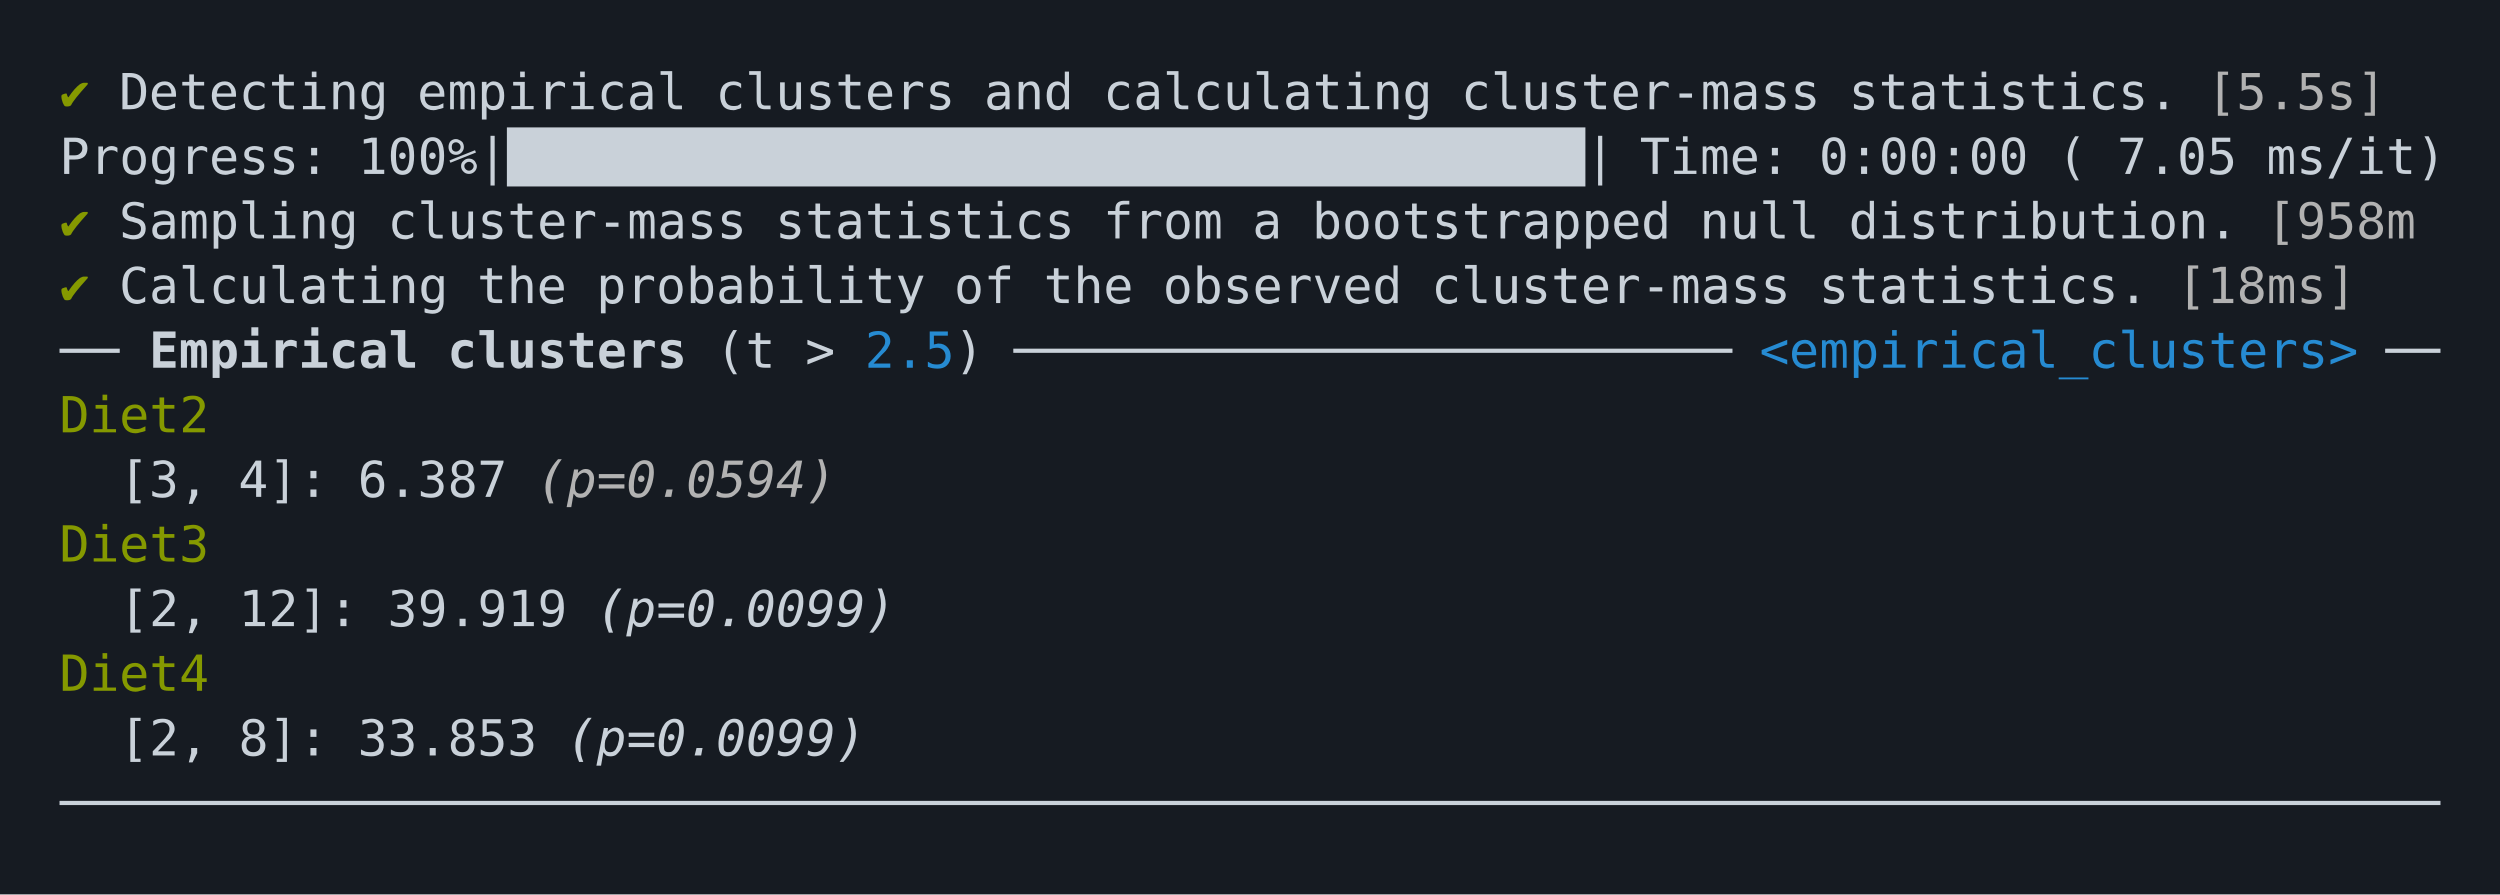
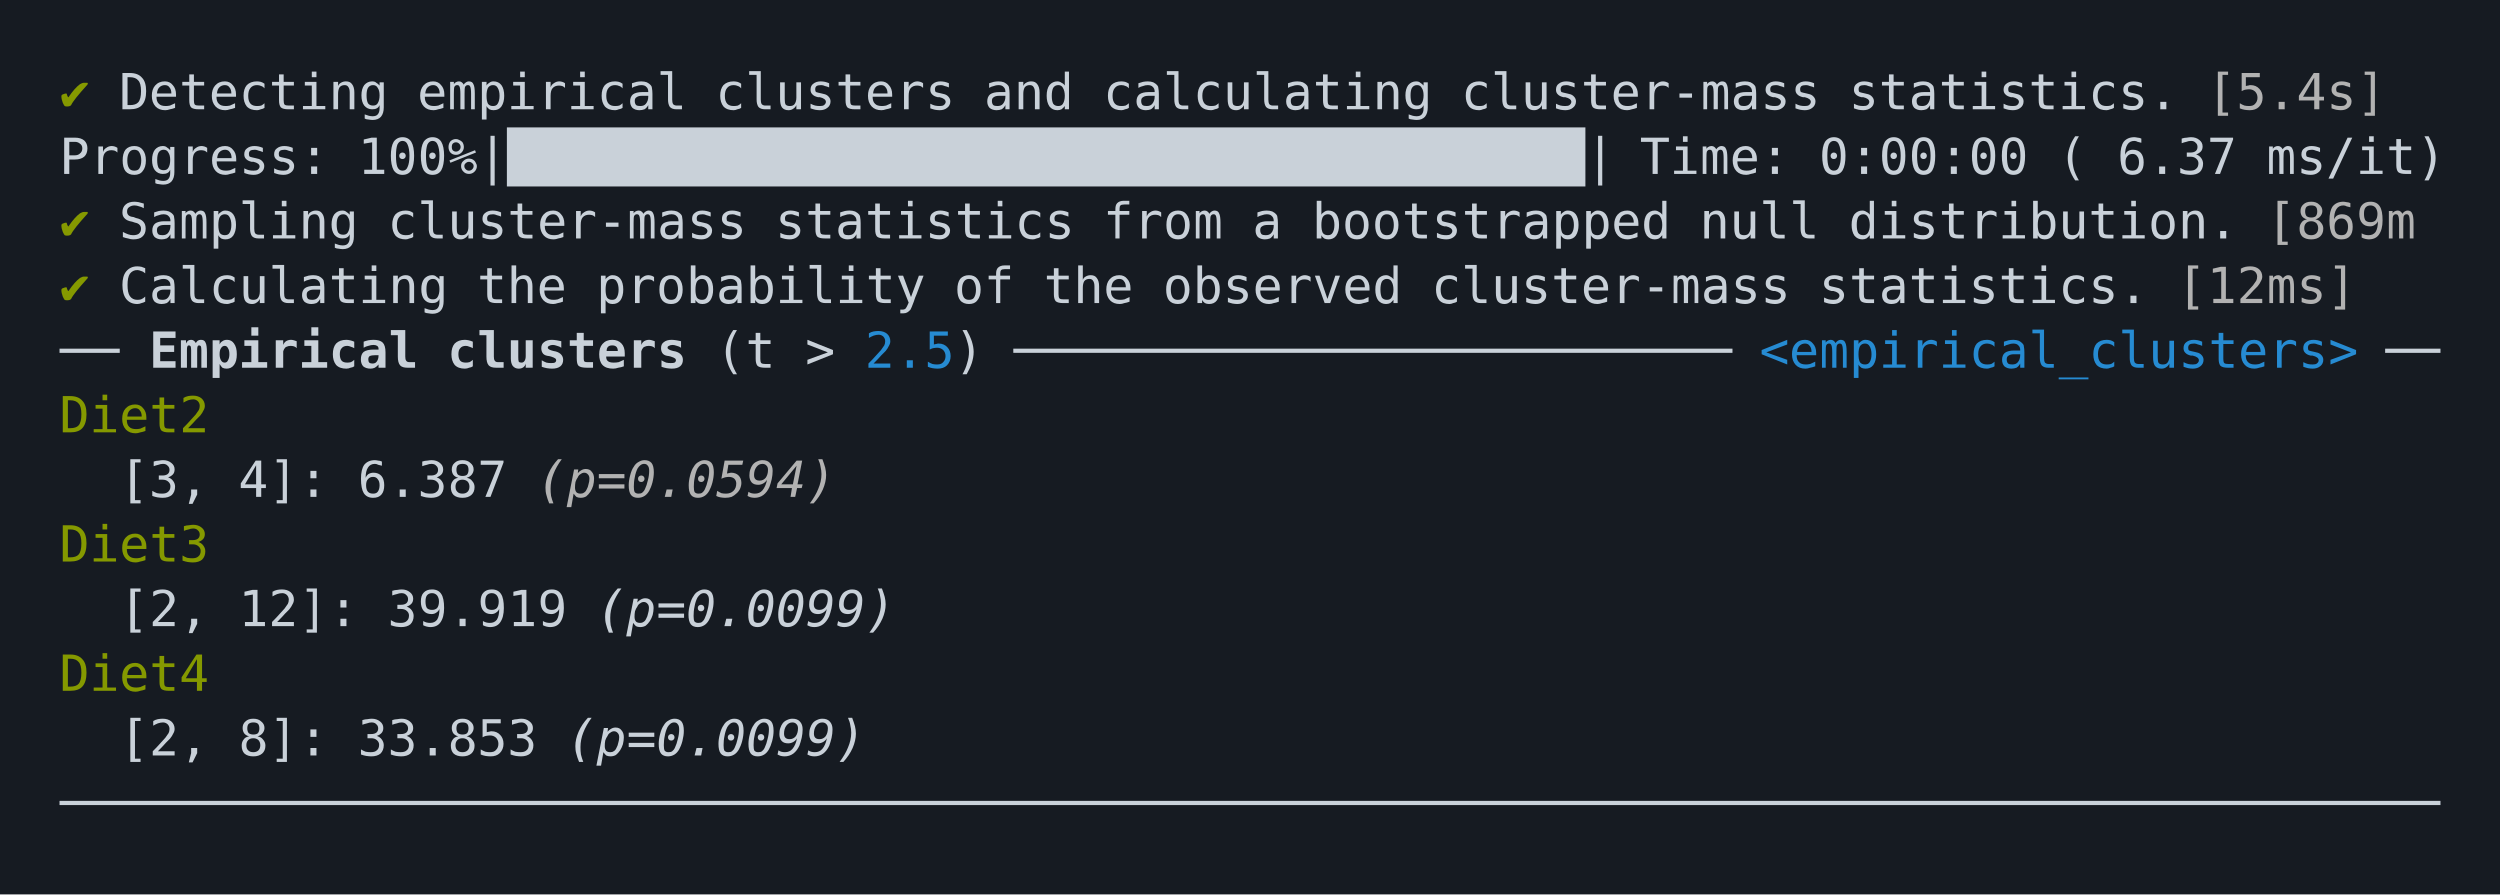
<svg xmlns="http://www.w3.org/2000/svg" xmlns:xlink="http://www.w3.org/1999/xlink" width="840" height="300.52">
  <rect width="840" height="300.52" rx="0" ry="0" class="a" />
  <svg height="260.52" viewBox="0 0 80 26.052" width="800" x="20" y="20">
    <style>.a{fill:rgb(22,27,34)}.b{font-family:'Fira Code',Monaco,Consolas,Menlo,'Bitstream Vera Sans Mono','Powerline Symbols',monospace}.c{fill:transparent}.d{fill:rgb(133,153,0);white-space:pre}.e{fill:rgb(201,209,217);white-space:pre}.f{fill:rgb(178,178,178);white-space:pre}.g{fill:rgb(201,209,217);font-weight:bold;white-space:pre}.h{fill:rgb(38,139,210);white-space:pre}.i{fill:rgb(178,178,178);font-style:italic;white-space:pre}.j{fill:rgb(201,209,217);font-style:italic;white-space:pre}</style>
    <g font-family="'Fira Code',Monaco,Consolas,Menlo,'Bitstream Vera Sans Mono','Powerline Symbols',monospace" font-size="1.67" class="b">
      <defs>
        <symbol id="a">
          <rect height="12" width="80" x="0" y="0" class="c" />
        </symbol>
      </defs>
      <rect height="26.052" width="80" class="a" />
      <svg x="0" y="0" width="80">
        <svg x="0">
          <use xlink:href="#a" />
          <text font-size="1.67" x="0" y="1.67" class="d">✔</text>
          <text font-size="1.67" x="2.004" y="1.67" class="e">Detecting</text>
          <text font-size="1.67" x="12.024" y="1.67" class="e">empirical</text>
          <text font-size="1.67" x="22.044" y="1.67" class="e">clusters</text>
          <text font-size="1.67" x="31.062" y="1.67" class="e">and</text>
          <text font-size="1.67" x="35.07" y="1.67" class="e">calculating</text>
          <text font-size="1.67" x="47.094" y="1.67" class="e">cluster-mass</text>
          <text font-size="1.67" x="60.12" y="1.67" class="e">statistics.</text>
-           <text font-size="1.67" x="72.144" y="1.67" class="f">[5.5s]</text>
+           <text font-size="1.67" x="72.144" y="1.67" class="f">[5.4s]</text>
          <text font-size="1.67" x="0" y="3.841" class="e">Progress:</text>
          <text font-size="1.67" x="10.02" y="3.841" class="e">100%|████████████████████████████████████|</text>
          <text font-size="1.67" x="53.106" y="3.841" class="e">Time:</text>
          <text font-size="1.67" x="59.118" y="3.841" class="e">0:00:00</text>
          <text font-size="1.67" x="67.134" y="3.841" class="e">(</text>
-           <text font-size="1.67" x="69.138" y="3.841" class="e">7.05</text>
+           <text font-size="1.67" x="69.138" y="3.841" class="e">6.37</text>
          <text font-size="1.67" x="74.148" y="3.841" class="e">ms/it)</text>
          <text font-size="1.67" x="0" y="6.012" class="d">✔</text>
          <text font-size="1.67" x="2.004" y="6.012" class="e">Sampling</text>
          <text font-size="1.67" x="11.022" y="6.012" class="e">cluster-mass</text>
          <text font-size="1.67" x="24.048" y="6.012" class="e">statistics</text>
          <text font-size="1.67" x="35.07" y="6.012" class="e">from</text>
          <text font-size="1.67" x="40.08" y="6.012" class="e">a</text>
          <text font-size="1.67" x="42.084" y="6.012" class="e">bootstrapped</text>
          <text font-size="1.67" x="55.11" y="6.012" class="e">null</text>
          <text font-size="1.67" x="60.12" y="6.012" class="e">distribution.</text>
-           <text font-size="1.67" x="74.148" y="6.012" class="f">[958m</text>
+           <text font-size="1.67" x="74.148" y="6.012" class="f">[869m</text>
          <text font-size="1.67" x="0" y="8.183" class="d">✔</text>
          <text font-size="1.67" x="2.004" y="8.183" class="e">Calculating</text>
          <text font-size="1.67" x="14.028" y="8.183" class="e">the</text>
          <text font-size="1.67" x="18.036" y="8.183" class="e">probability</text>
          <text font-size="1.67" x="30.06" y="8.183" class="e">of</text>
          <text font-size="1.67" x="33.066" y="8.183" class="e">the</text>
          <text font-size="1.67" x="37.074" y="8.183" class="e">observed</text>
          <text font-size="1.67" x="46.092" y="8.183" class="e">cluster-mass</text>
          <text font-size="1.67" x="59.118" y="8.183" class="e">statistics.</text>
-           <text font-size="1.67" x="71.142" y="8.183" class="f">[18ms]</text>
+           <text font-size="1.67" x="71.142" y="8.183" class="f">[12ms]</text>
          <text font-size="1.67" x="0" y="10.354" class="e">──</text>
          <text font-size="1.67" x="3.006" y="10.354" class="g">Empirical</text>
          <text font-size="1.67" x="13.026" y="10.354" class="g">clusters</text>
          <text font-size="1.67" x="22.044" y="10.354" class="e">(t</text>
          <text font-size="1.67" x="25.05" y="10.354" class="e">&gt;</text>
          <text font-size="1.67" x="27.054" y="10.354" class="h">2.5</text>
          <text font-size="1.67" x="30.06" y="10.354" class="e">)</text>
          <text font-size="1.67" x="32.064" y="10.354" class="e">────────────────────────</text>
          <text font-size="1.67" x="57.114" y="10.354" class="h">&lt;empirical_clusters&gt;</text>
          <text font-size="1.67" x="78.156" y="10.354" class="e">──</text>
          <text font-size="1.67" x="0" y="12.525" class="d">Diet2</text>
          <text font-size="1.67" x="2.004" y="14.696" class="e">[3,</text>
          <text font-size="1.67" x="6.012" y="14.696" class="e">4]:</text>
          <text font-size="1.67" x="10.02" y="14.696" class="e">6.387</text>
          <text font-size="1.67" x="16.032" y="14.696" class="i">(p=0.0594)</text>
          <text font-size="1.67" x="0" y="16.867" class="d">Diet3</text>
          <text font-size="1.67" x="2.004" y="19.038" class="e">[2,</text>
          <text font-size="1.67" x="6.012" y="19.038" class="e">12]:</text>
          <text font-size="1.67" x="11.022" y="19.038" class="e">39.919</text>
          <text font-size="1.67" x="18.036" y="19.038" class="j">(p=0.0099)</text>
          <text font-size="1.67" x="0" y="21.209" class="d">Diet4</text>
          <text font-size="1.67" x="2.004" y="23.38" class="e">[2,</text>
          <text font-size="1.67" x="6.012" y="23.38" class="e">8]:</text>
          <text font-size="1.67" x="10.02" y="23.38" class="e">33.853</text>
          <text font-size="1.67" x="17.034" y="23.38" class="j">(p=0.0099)</text>
          <text font-size="1.67" x="0" y="25.551" class="e">────────────────────────────────────────────────────────────────────────────────</text>
        </svg>
      </svg>
    </g>
  </svg>
</svg>
